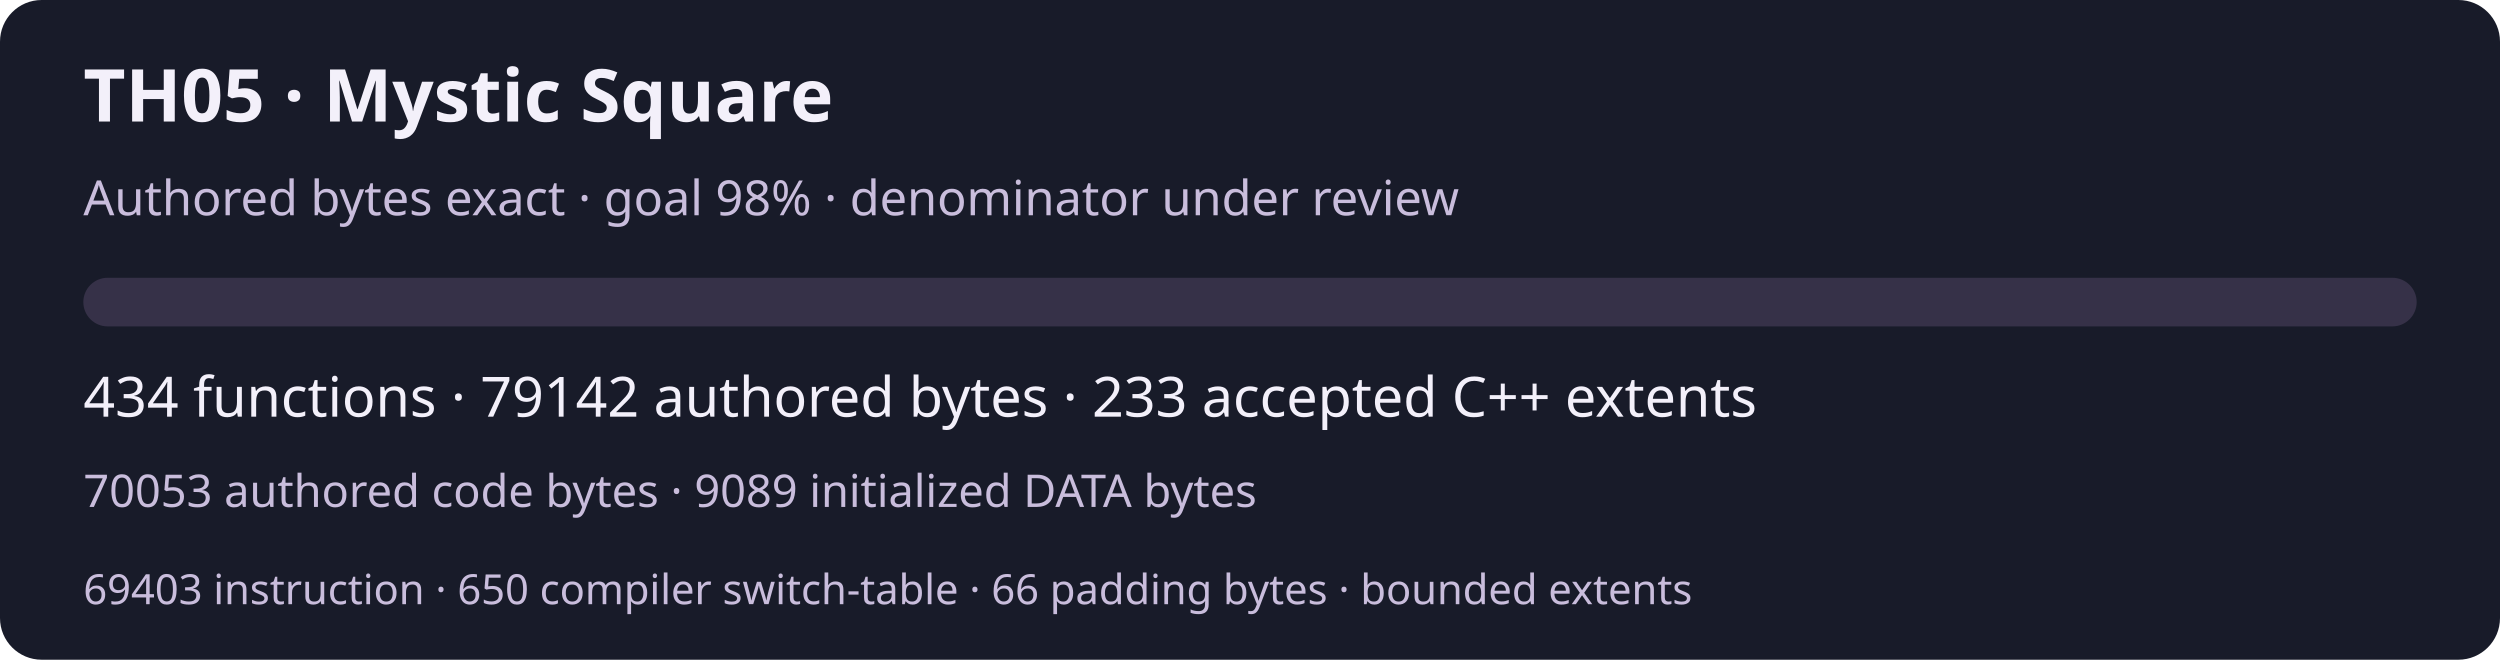
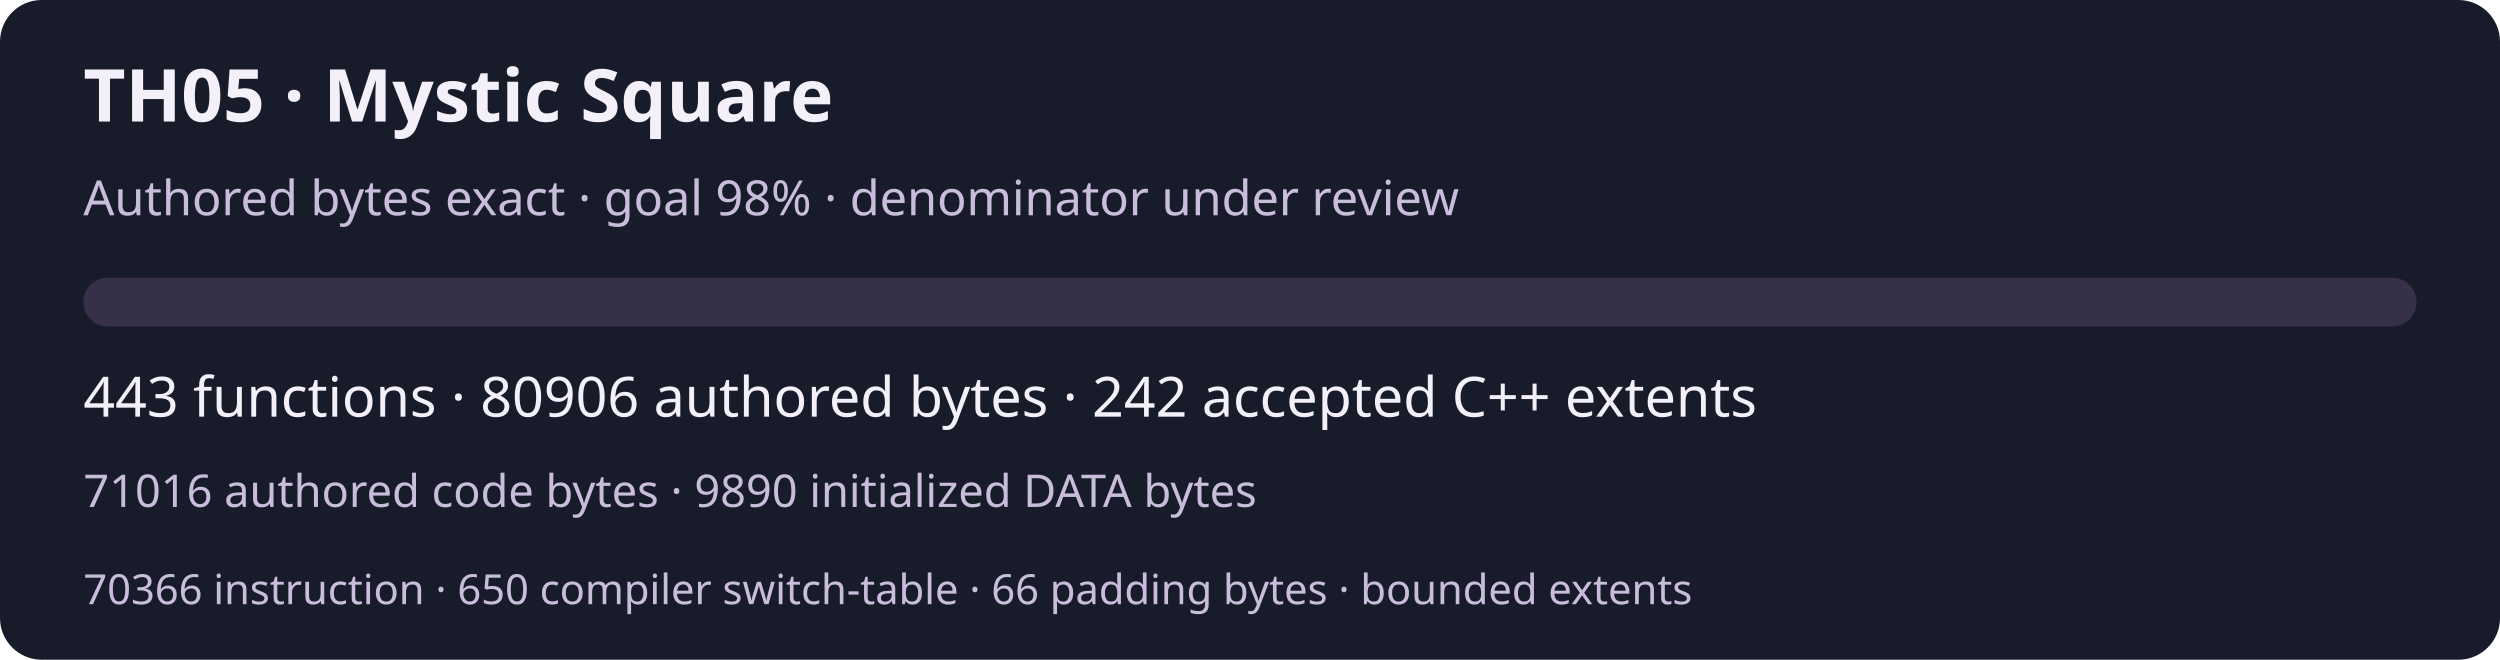
<svg xmlns="http://www.w3.org/2000/svg" width="720" height="190" viewBox="0 0 720 190" role="img" aria-labelledby="title desc">
  <rect width="720" height="190" rx="12" fill="#181b29" />
  <g font-family="system-ui,sans-serif" fill="#f3f0fa">
    <text x="24" y="35" font-size="21" font-weight="600">TH05 · Mystic Square</text>
    <text x="24" y="62" font-size="14" fill="#c9bddc">Authored bytes exact · goal 98% · denominator under review</text>
    <rect x="24" y="80" width="672" height="14" rx="7" fill="#363148" />
-     <text x="24" y="120" font-size="16">434 functions · 79142 authored bytes · 233 accepted C++ extents</text>
-     <text x="24" y="146" font-size="13" fill="#c9bddc">70053 authored code bytes · 9089 initialized DATA bytes</text>
-     <text x="24" y="174" font-size="12" fill="#c9bddc">69403 instruction · 650 compiler switch-table · 66 padding bytes · bounded extents</text>
+     <text x="24" y="120" font-size="16">443 functions · 80906 authored bytes · 242 accepted C++ extents</text>
+     <text x="24" y="146" font-size="13" fill="#c9bddc">71016 authored code bytes · 9890 initialized DATA bytes</text>
+     <text x="24" y="174" font-size="12" fill="#c9bddc">70366 instruction · 650 compiler switch-table · 66 padding bytes · bounded extents</text>
  </g>
</svg>
